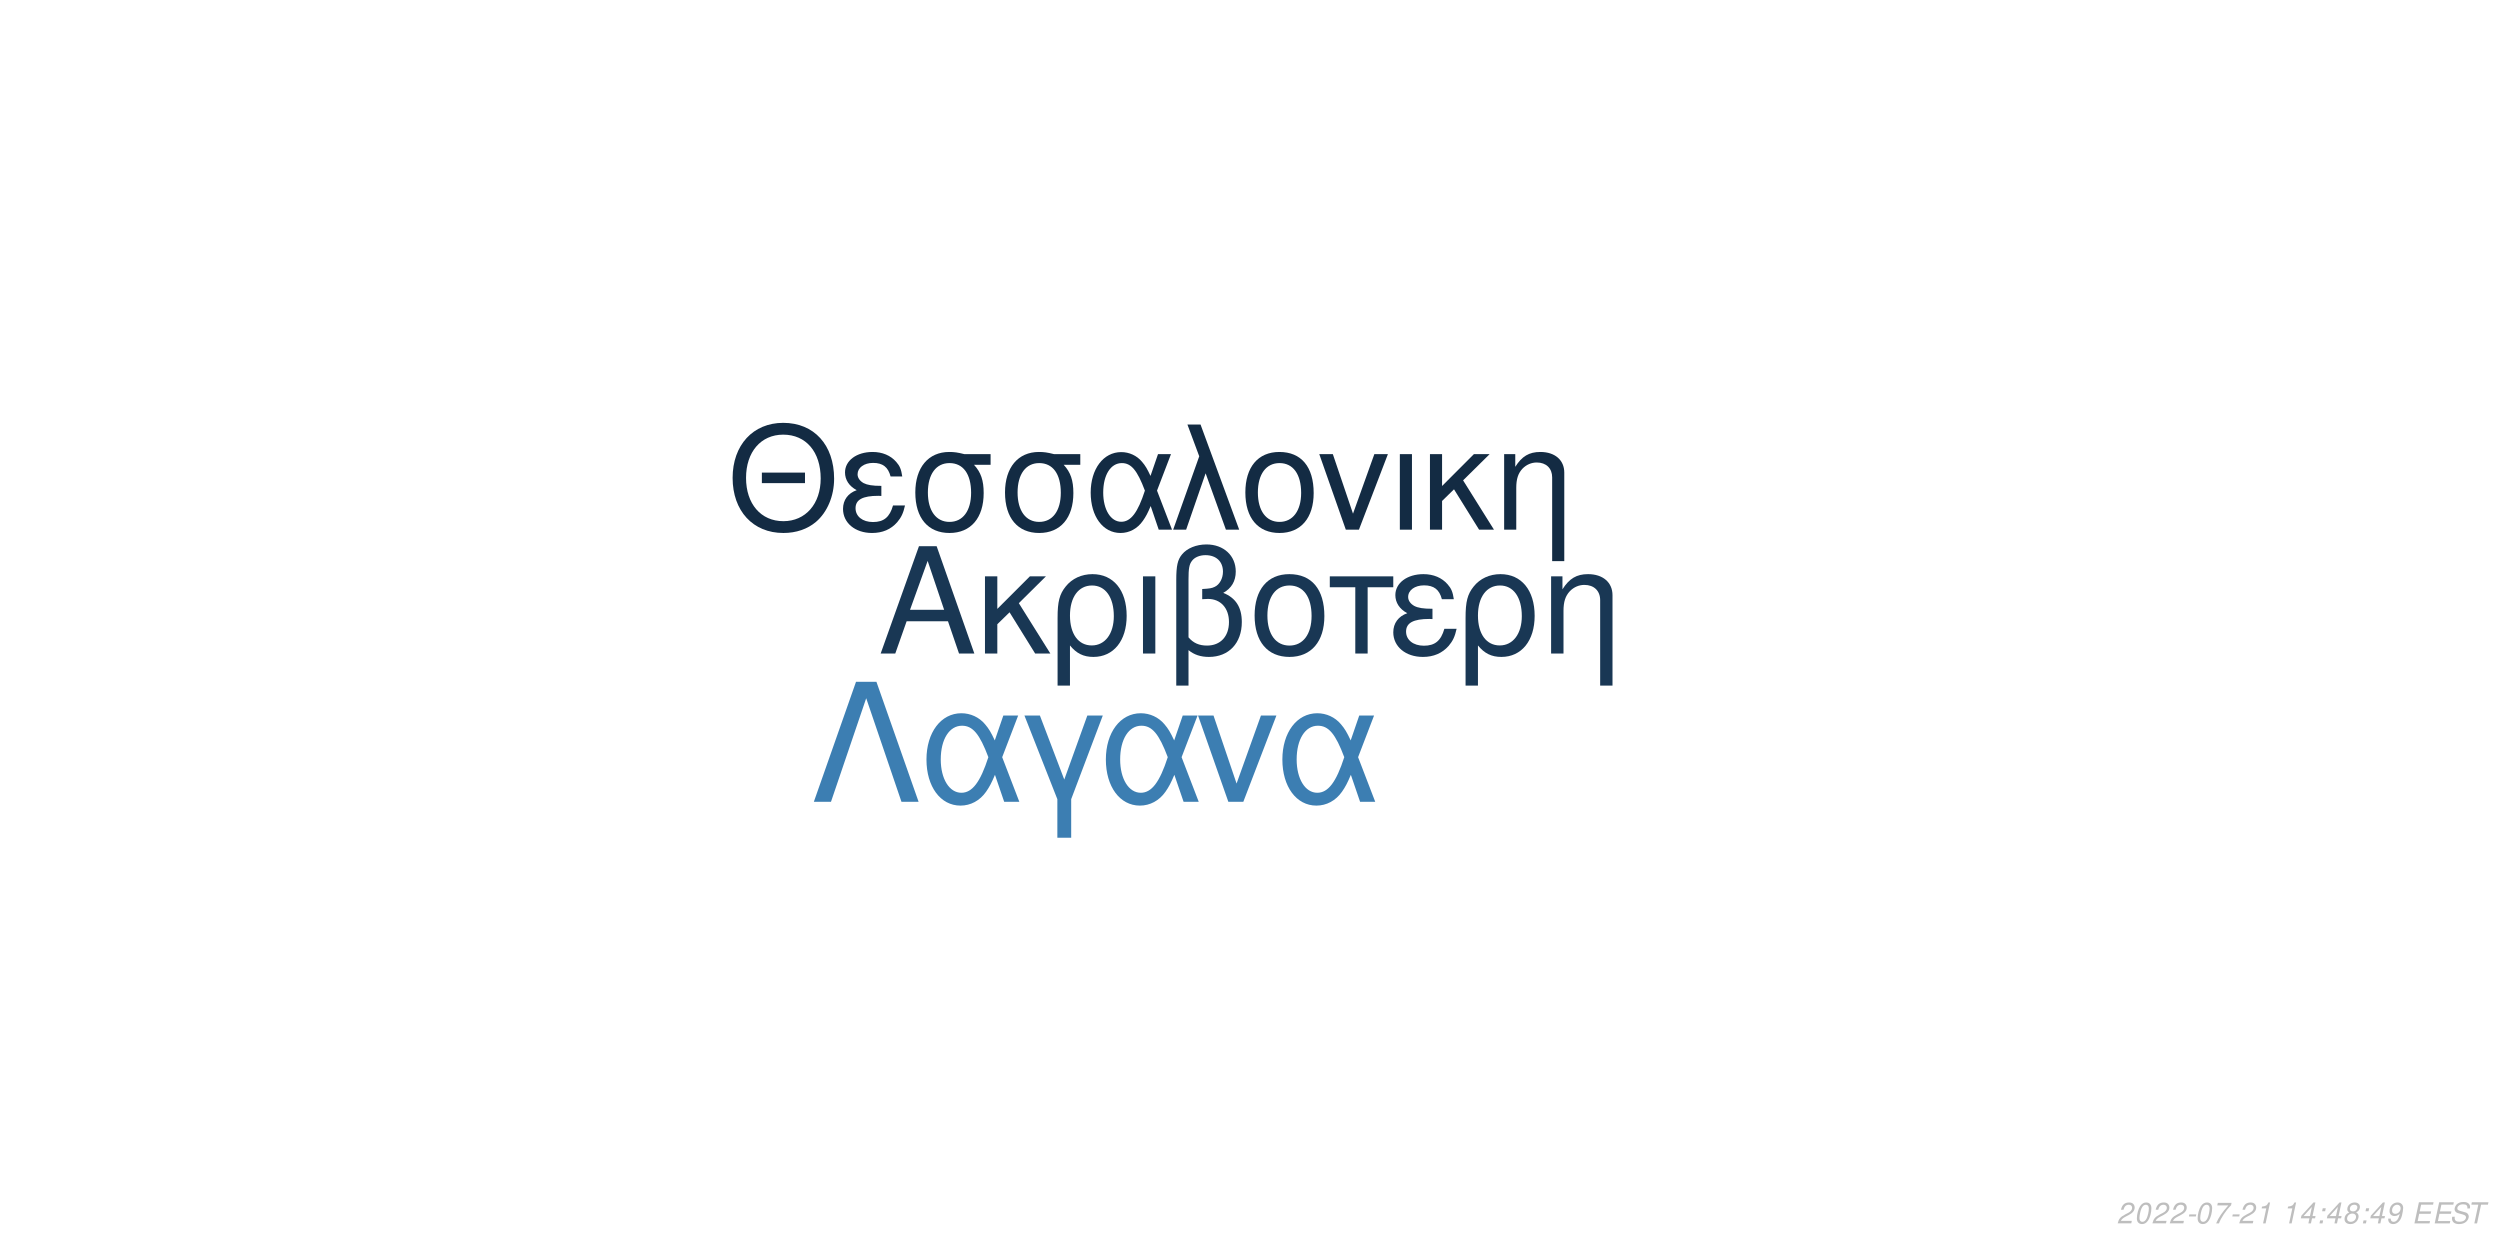
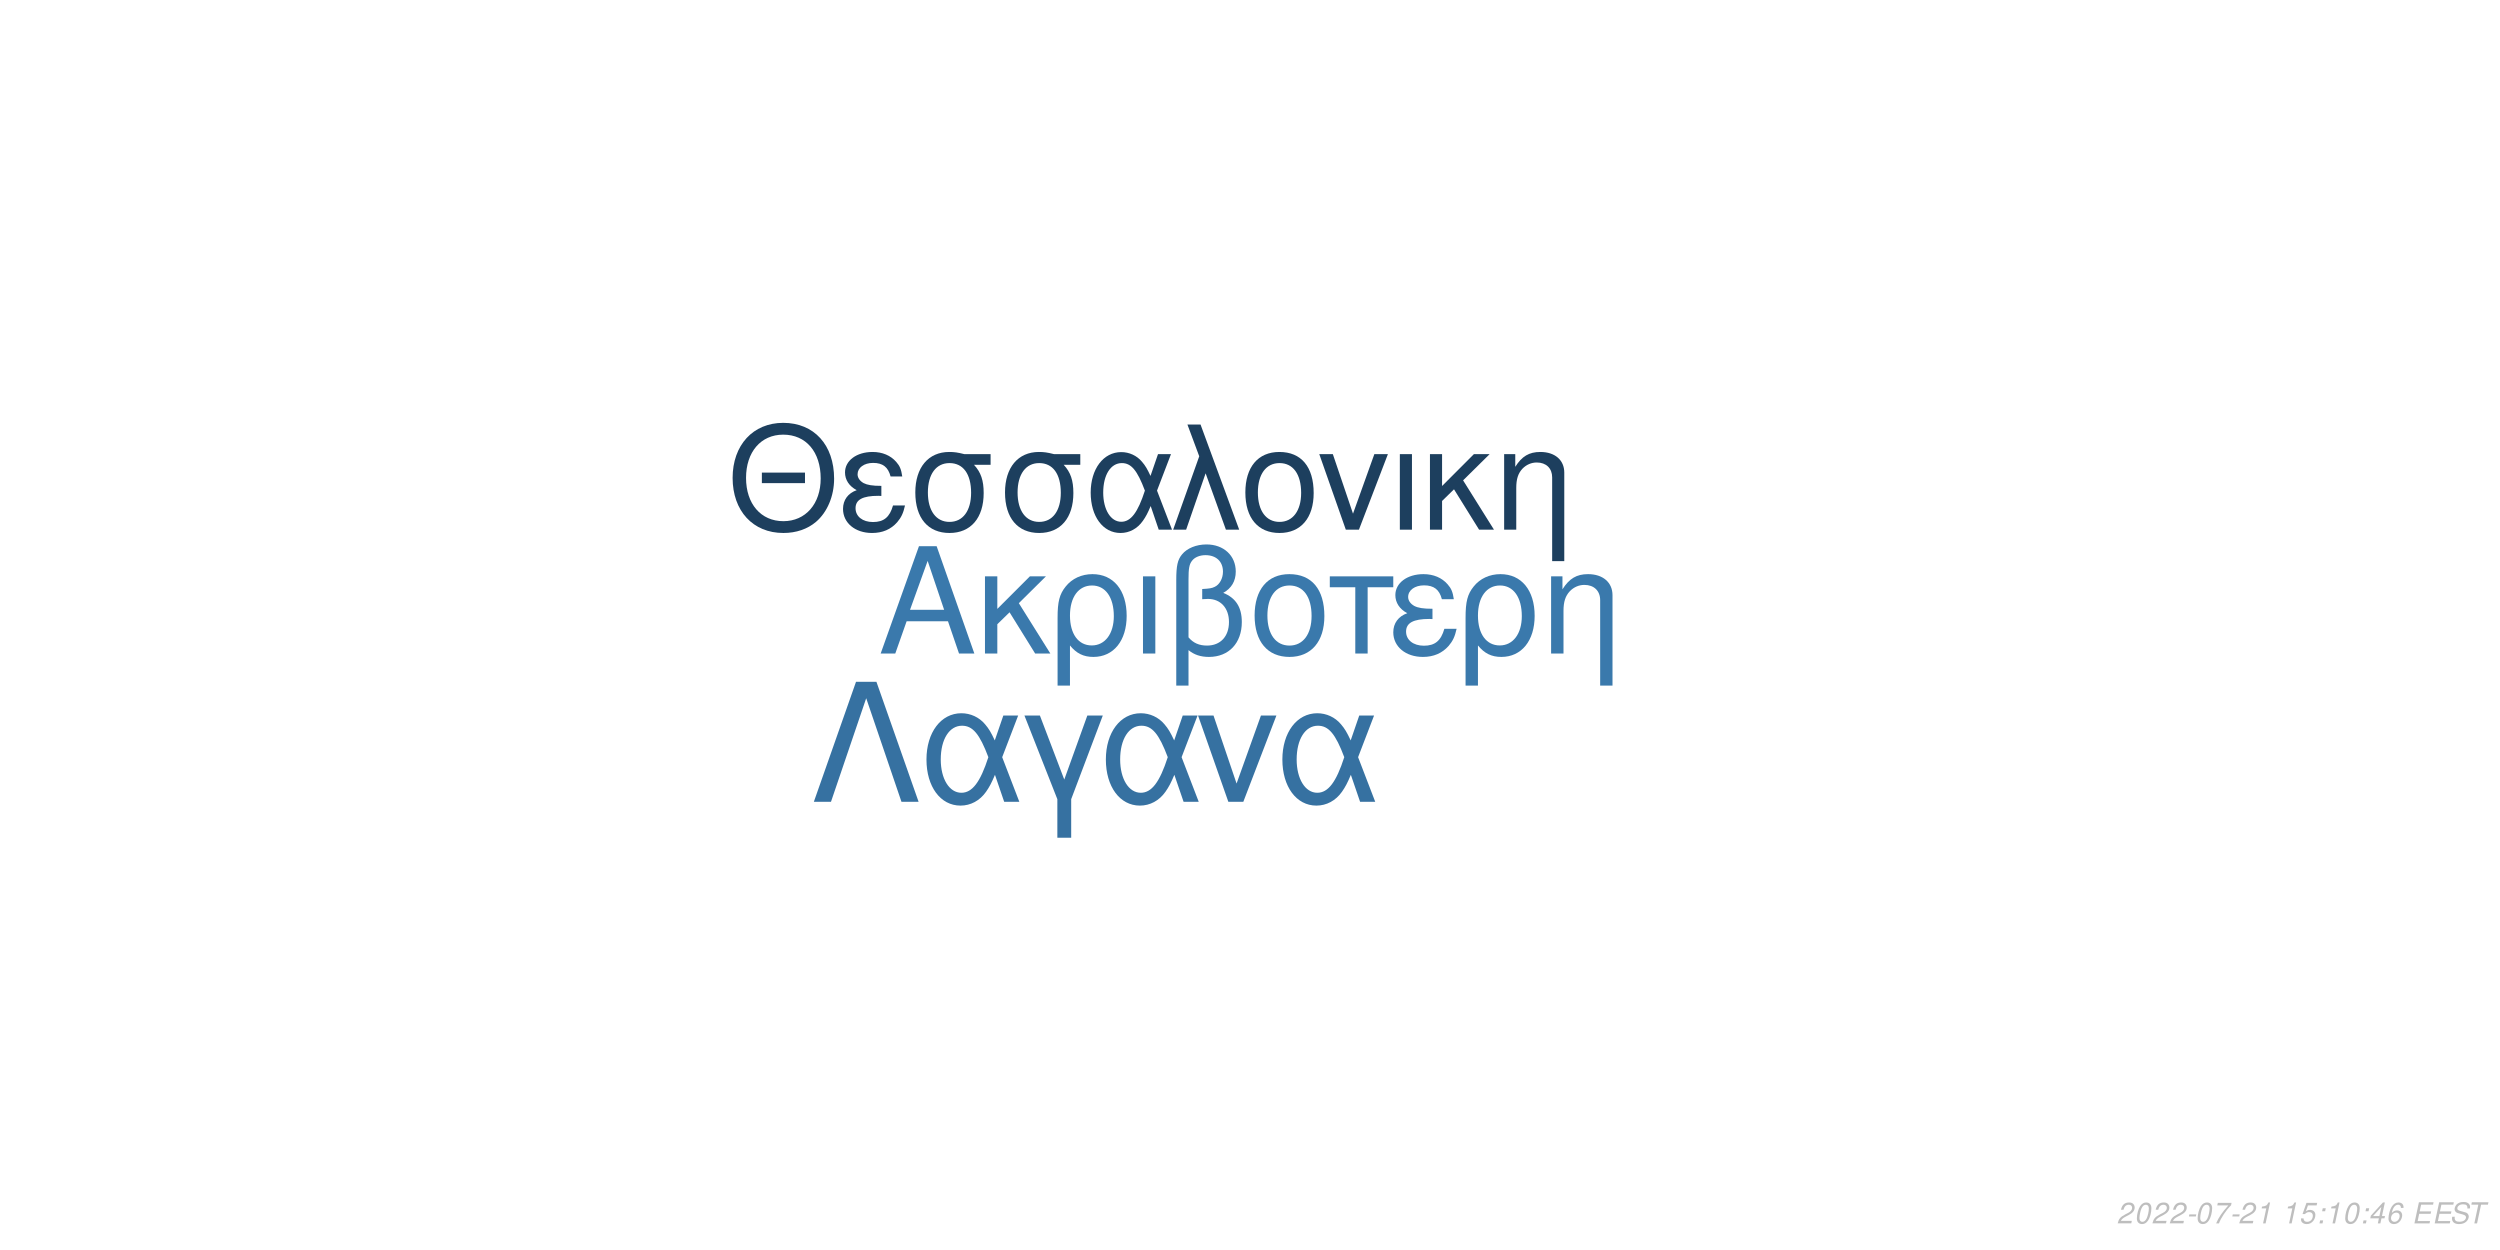
<svg xmlns="http://www.w3.org/2000/svg" xmlns:xlink="http://www.w3.org/1999/xlink" width="864pt" height="432pt" viewBox="0 0 864 432" version="1.1">
  <defs>
    <g>
      <symbol overflow="visible" id="glyph0-0">
        <path style="stroke:none;" d="" />
      </symbol>
      <symbol overflow="visible" id="glyph0-1">
        <path style="stroke:none;" d="M 24.125 -11.141 L 27.938 0 L 33.234 0 L 20.203 -37.094 L 14.094 -37.094 L 0.859 0 L 5.906 0 L 9.828 -11.141 Z M 22.797 -15.109 L 11 -15.109 L 17.094 -32.016 Z M 22.797 -15.109 " />
      </symbol>
      <symbol overflow="visible" id="glyph0-2">
        <path style="stroke:none;" d="M 7.172 -15.422 L 7.172 -26.672 L 2.906 -26.672 L 2.906 0 L 7.172 0 L 7.172 -10.125 L 11.406 -14.25 L 20.25 0 L 25.5 0 L 14.609 -17.406 L 23.969 -26.672 L 18.422 -26.672 Z M 7.172 -15.422 " />
      </symbol>
      <symbol overflow="visible" id="glyph0-3">
        <path style="stroke:none;" d="M 3 11.094 L 7.281 11.094 L 7.281 -2.797 C 9.516 -0.047 11.953 1.172 15.375 1.172 C 22.344 1.172 26.875 -4.422 26.875 -13.031 C 26.875 -21.891 22.297 -27.438 15.062 -27.438 C 11.297 -27.438 7.984 -25.906 5.797 -23.156 C 3.672 -20.516 3 -17.969 3 -12.359 Z M 14.906 -23.516 C 19.547 -23.516 22.438 -19.438 22.438 -12.922 C 22.438 -6.812 19.391 -2.797 14.812 -2.797 C 10.172 -2.797 7.281 -6.766 7.281 -13.125 C 7.281 -19.484 10.234 -23.516 14.906 -23.516 Z M 14.906 -23.516 " />
      </symbol>
      <symbol overflow="visible" id="glyph0-4">
        <path style="stroke:none;" d="M 3.516 0 L 7.781 0 L 7.781 -26.672 L 3.516 -26.672 Z M 3.516 0 " />
      </symbol>
      <symbol overflow="visible" id="glyph0-5">
        <path style="stroke:none;" d="M 4.016 11.094 L 8.25 11.094 L 8.25 -1.172 C 10.172 0.406 12.422 1.172 15.312 1.172 C 22.188 1.172 26.672 -3.609 26.672 -10.891 C 26.672 -15.984 24.578 -19.234 20.25 -20.969 C 23.109 -22.547 24.578 -25.031 24.578 -28.344 C 24.578 -33.844 20.406 -37.703 14.453 -37.703 C 10.938 -37.703 7.734 -36.391 6 -34.25 C 4.484 -32.422 4.016 -30.328 4.016 -25.391 Z M 8.25 -25.656 C 8.25 -29.359 8.5 -30.844 9.469 -32.062 C 10.375 -33.281 12.156 -34 14.094 -34 C 17.812 -34 20.156 -31.812 20.156 -28.297 C 20.156 -25.953 18.984 -23.812 17.297 -23.047 C 16.281 -22.547 15.469 -22.438 12.984 -22.297 L 12.984 -18.781 C 13.734 -18.828 14.344 -18.875 14.969 -18.875 C 19.344 -18.875 22.234 -15.719 22.234 -10.891 C 22.234 -5.906 19.281 -2.75 14.656 -2.75 C 11.953 -2.75 9.922 -3.609 8.25 -5.594 Z M 8.25 -25.656 " />
      </symbol>
      <symbol overflow="visible" id="glyph0-6">
        <path style="stroke:none;" d="M 14.094 -27.438 C 6.562 -27.438 2.094 -22.094 2.094 -13.125 C 2.094 -4.125 6.562 1.172 14.141 1.172 C 21.672 1.172 26.203 -4.172 26.203 -12.922 C 26.203 -22.188 21.828 -27.438 14.094 -27.438 Z M 14.141 -23.516 C 18.938 -23.516 21.781 -19.594 21.781 -12.984 C 21.781 -6.672 18.828 -2.75 14.141 -2.75 C 9.422 -2.75 6.516 -6.672 6.516 -13.125 C 6.516 -19.594 9.422 -23.516 14.141 -23.516 Z M 14.141 -23.516 " />
      </symbol>
      <symbol overflow="visible" id="glyph0-7">
        <path style="stroke:none;" d="M 7.891 0 L 12.156 0 L 12.156 -22.906 L 21.016 -22.906 L 21.016 -26.672 L -0.922 -26.672 L -0.922 -22.906 L 7.891 -22.906 Z M 7.891 0 " />
      </symbol>
      <symbol overflow="visible" id="glyph0-8">
        <path style="stroke:none;" d="M 14.562 -15.469 C 11.344 -15.469 9.562 -15.781 8.297 -16.438 C 6.922 -17.203 6.156 -18.328 6.156 -19.547 C 6.156 -21.891 8.453 -23.562 11.656 -23.562 C 15.062 -23.562 16.953 -22.094 17.812 -18.781 L 21.938 -18.781 C 21.578 -21.266 21.062 -22.5 19.797 -23.922 C 17.812 -26.203 14.906 -27.438 11.453 -27.438 C 5.797 -27.438 1.734 -24.375 1.734 -20.203 C 1.734 -17.609 3.156 -15.375 5.859 -13.938 C 2.797 -12.875 1.016 -10.484 1.016 -7.328 C 1.016 -2.391 5.297 1.172 11.25 1.172 C 14.969 1.172 17.906 -0.109 20.156 -2.641 C 21.578 -4.328 22.297 -5.797 22.906 -8.547 L 18.672 -8.547 C 17.5 -4.422 15.422 -2.703 11.609 -2.703 C 7.938 -2.703 5.438 -4.688 5.438 -7.578 C 5.438 -10.578 7.938 -11.953 13.484 -11.953 C 13.641 -11.953 14.094 -11.953 14.562 -11.906 Z M 14.562 -15.469 " />
      </symbol>
      <symbol overflow="visible" id="glyph0-9">
        <path style="stroke:none;" d="M 3.562 -26.672 L 3.562 0 L 7.844 0 L 7.844 -14.703 C 7.844 -17.906 8.5 -19.891 10.031 -21.531 C 11.406 -22.953 13.188 -23.719 15.062 -23.719 C 18.375 -23.719 20.516 -21.672 20.516 -18.469 L 20.516 11.094 L 24.781 11.094 L 24.781 -20.156 C 24.781 -24.578 21.469 -27.438 16.328 -27.438 C 12.359 -27.438 9.828 -25.906 7.484 -22.188 L 7.484 -26.672 Z M 3.562 -26.672 " />
      </symbol>
      <symbol overflow="visible" id="glyph1-0">
        <path style="stroke:none;" d="" />
      </symbol>
      <symbol overflow="visible" id="glyph1-1">
        <path style="stroke:none;" d="M 26.859 -19.734 L 11.953 -19.734 L 11.953 -16.094 L 26.859 -16.094 Z M 19.328 -36.922 C 8.922 -36.922 1.844 -29.25 1.844 -17.891 C 1.844 -6.484 8.875 1.141 19.391 1.141 C 23.812 1.141 27.703 -0.203 30.641 -2.688 C 34.578 -6.031 36.922 -11.656 36.922 -17.594 C 36.922 -29.297 30 -36.922 19.328 -36.922 Z M 19.328 -32.844 C 27.203 -32.844 32.281 -26.906 32.281 -17.688 C 32.281 -8.922 27.062 -2.938 19.391 -2.938 C 11.609 -2.938 6.484 -8.922 6.484 -17.891 C 6.484 -26.859 11.609 -32.844 19.328 -32.844 Z M 19.328 -32.844 " />
      </symbol>
      <symbol overflow="visible" id="glyph1-2">
        <path style="stroke:none;" d="M 14.25 -15.141 C 11.109 -15.141 9.375 -15.453 8.125 -16.094 C 6.781 -16.844 6.031 -17.938 6.031 -19.141 C 6.031 -21.422 8.266 -23.078 11.406 -23.078 C 14.75 -23.078 16.594 -21.625 17.438 -18.391 L 21.469 -18.391 C 21.125 -20.828 20.625 -22.031 19.391 -23.422 C 17.438 -25.656 14.594 -26.859 11.219 -26.859 C 5.688 -26.859 1.688 -23.875 1.688 -19.781 C 1.688 -17.234 3.094 -15.047 5.734 -13.656 C 2.734 -12.609 1 -10.266 1 -7.172 C 1 -2.344 5.188 1.141 11.016 1.141 C 14.656 1.141 17.547 -0.094 19.734 -2.594 C 21.125 -4.234 21.828 -5.688 22.422 -8.375 L 18.281 -8.375 C 17.141 -4.328 15.094 -2.641 11.359 -2.641 C 7.766 -2.641 5.328 -4.578 5.328 -7.422 C 5.328 -10.359 7.766 -11.703 13.203 -11.703 C 13.359 -11.703 13.797 -11.703 14.25 -11.656 Z M 14.25 -15.141 " />
      </symbol>
      <symbol overflow="visible" id="glyph1-3">
        <path style="stroke:none;" d="M 29 -26.109 L 19.938 -26.109 C 17.594 -26.703 16.438 -26.859 14.703 -26.859 C 7.469 -26.859 2.984 -21.469 2.984 -12.859 C 2.984 -4.031 7.375 1.141 14.797 1.141 C 22.172 1.141 26.609 -4.078 26.609 -12.656 C 26.609 -17.047 25.656 -19.828 23.266 -22.422 L 29 -22.422 Z M 14.797 -23.016 C 19.531 -23.016 22.266 -19.234 22.266 -12.75 C 22.266 -6.531 19.438 -2.688 14.797 -2.688 C 10.172 -2.688 7.328 -6.531 7.328 -12.859 C 7.328 -19.188 10.172 -23.016 14.797 -23.016 Z M 14.797 -23.016 " />
      </symbol>
      <symbol overflow="visible" id="glyph1-4">
        <path style="stroke:none;" d="M 29.344 -26.109 L 24.859 -26.109 L 22.266 -18.578 C 21.125 -21.031 20.484 -22.125 19.328 -23.469 C 17.547 -25.609 14.906 -26.812 12.156 -26.812 C 5.984 -26.812 1.594 -20.984 1.594 -12.812 C 1.594 -4.578 5.828 1.141 11.906 1.141 C 14.953 1.141 17.734 -0.344 19.625 -3.047 C 20.672 -4.531 21.281 -5.688 22.328 -8.172 L 25.109 0 L 29.703 0 L 24.516 -13.5 Z M 20.328 -13.5 C 17.891 -5.922 15.453 -2.734 12.156 -2.734 C 8.516 -2.734 5.922 -6.922 5.922 -12.812 C 5.922 -18.938 8.516 -23.016 12.359 -23.016 C 15.594 -23.016 17.688 -20.531 20.328 -13.5 Z M 20.328 -13.5 " />
      </symbol>
      <symbol overflow="visible" id="glyph1-5">
        <path style="stroke:none;" d="M 1.094 0 L 5.578 0 L 12.312 -19.484 L 19.328 0 L 23.922 0 L 10.562 -36.328 L 6.031 -36.328 L 10.109 -25.359 Z M 1.094 0 " />
      </symbol>
      <symbol overflow="visible" id="glyph1-6">
        <path style="stroke:none;" d="M 13.797 -26.859 C 6.422 -26.859 2.047 -21.625 2.047 -12.859 C 2.047 -4.031 6.422 1.141 13.859 1.141 C 21.234 1.141 25.656 -4.078 25.656 -12.656 C 25.656 -21.719 21.375 -26.859 13.797 -26.859 Z M 13.859 -23.016 C 18.531 -23.016 21.328 -19.188 21.328 -12.703 C 21.328 -6.531 18.438 -2.688 13.859 -2.688 C 9.219 -2.688 6.375 -6.531 6.375 -12.859 C 6.375 -19.188 9.219 -23.016 13.859 -23.016 Z M 13.859 -23.016 " />
      </symbol>
      <symbol overflow="visible" id="glyph1-7">
        <path style="stroke:none;" d="M 14.297 0 L 24.312 -26.109 L 19.625 -26.109 L 12.25 -5.531 L 5.281 -26.109 L 0.594 -26.109 L 9.766 0 Z M 14.297 0 " />
      </symbol>
      <symbol overflow="visible" id="glyph1-8">
        <path style="stroke:none;" d="M 3.438 0 L 7.625 0 L 7.625 -26.109 L 3.438 -26.109 Z M 3.438 0 " />
      </symbol>
      <symbol overflow="visible" id="glyph1-9">
        <path style="stroke:none;" d="M 7.031 -15.094 L 7.031 -26.109 L 2.844 -26.109 L 2.844 0 L 7.031 0 L 7.031 -9.922 L 11.156 -13.953 L 19.828 0 L 24.969 0 L 14.297 -17.047 L 23.469 -26.109 L 18.031 -26.109 Z M 7.031 -15.094 " />
      </symbol>
      <symbol overflow="visible" id="glyph1-10">
        <path style="stroke:none;" d="M 3.484 -26.109 L 3.484 0 L 7.672 0 L 7.672 -14.406 C 7.672 -17.547 8.328 -19.484 9.812 -21.078 C 11.156 -22.469 12.906 -23.219 14.75 -23.219 C 17.984 -23.219 20.078 -21.234 20.078 -18.094 L 20.078 10.859 L 24.266 10.859 L 24.266 -19.734 C 24.266 -24.062 21.031 -26.859 16 -26.859 C 12.109 -26.859 9.609 -25.359 7.328 -21.719 L 7.328 -26.109 Z M 3.484 -26.109 " />
      </symbol>
      <symbol overflow="visible" id="glyph2-0">
        <path style="stroke:none;" d="" />
      </symbol>
      <symbol overflow="visible" id="glyph2-1">
        <path style="stroke:none;" d="M 22.531 -41.484 L 15.484 -41.484 L 0.906 0 L 6.828 0 L 19 -35.797 L 31.188 0 L 37.109 0 Z M 22.531 -41.484 " />
      </symbol>
      <symbol overflow="visible" id="glyph2-2">
        <path style="stroke:none;" d="M 33.516 -29.812 L 28.391 -29.812 L 25.438 -21.219 C 24.125 -24.016 23.391 -25.266 22.078 -26.797 C 20.031 -29.25 17.016 -30.609 13.891 -30.609 C 6.828 -30.609 1.828 -23.953 1.828 -14.625 C 1.828 -5.234 6.656 1.312 13.594 1.312 C 17.078 1.312 20.266 -0.391 22.422 -3.469 C 23.609 -5.172 24.297 -6.484 25.5 -9.328 L 28.688 0 L 33.922 0 L 28 -15.422 Z M 23.219 -15.422 C 20.422 -6.766 17.641 -3.125 13.891 -3.125 C 9.734 -3.125 6.766 -7.906 6.766 -14.625 C 6.766 -21.625 9.734 -26.297 14.109 -26.297 C 17.812 -26.297 20.203 -23.453 23.219 -15.422 Z M 23.219 -15.422 " />
      </symbol>
      <symbol overflow="visible" id="glyph2-3">
        <path style="stroke:none;" d="M 12.062 12.406 L 16.844 12.406 L 16.844 -0.906 L 27.766 -29.812 L 22.422 -29.812 L 14.453 -7.688 L 6.031 -29.812 L 0.688 -29.812 L 12.062 -0.906 Z M 12.062 12.406 " />
      </symbol>
      <symbol overflow="visible" id="glyph2-4">
        <path style="stroke:none;" d="M 16.328 0 L 27.766 -29.812 L 22.422 -29.812 L 14 -6.312 L 6.031 -29.812 L 0.688 -29.812 L 11.156 0 Z M 16.328 0 " />
      </symbol>
      <symbol overflow="visible" id="glyph3-0">
        <path style="stroke:none;" d="" />
      </symbol>
      <symbol overflow="visible" id="glyph3-1">
        <path style="stroke:none;" d="M 5.234 -0.875 L 1.469 -0.875 C 1.641 -1.375 2.203 -1.891 3.109 -2.344 L 4.234 -2.938 C 5.562 -3.625 6.219 -4.469 6.219 -5.484 C 6.219 -5.938 6.062 -6.359 5.797 -6.656 C 5.469 -7.047 4.984 -7.234 4.312 -7.234 C 2.766 -7.234 1.891 -6.453 1.484 -4.734 L 2.375 -4.734 C 2.484 -5.188 2.609 -5.484 2.797 -5.75 C 3.094 -6.203 3.609 -6.453 4.188 -6.453 C 4.891 -6.453 5.344 -6.031 5.344 -5.375 C 5.344 -4.703 4.859 -4.094 4.016 -3.656 L 2.984 -3.125 C 1.234 -2.188 0.797 -1.656 0.344 -0.016 L 5.047 -0.016 Z M 5.234 -0.875 " />
      </symbol>
      <symbol overflow="visible" id="glyph3-2">
        <path style="stroke:none;" d="M 4.203 -7.234 C 3.375 -7.234 2.688 -6.812 2.125 -5.984 C 1.484 -5.047 0.984 -3.188 0.984 -1.734 C 0.984 -1.109 1.172 -0.562 1.484 -0.266 C 1.797 0.047 2.281 0.234 2.766 0.234 C 3.625 0.234 4.281 -0.156 4.859 -1.016 C 5.516 -1.953 6 -3.797 6 -5.266 C 6 -6.5 5.328 -7.234 4.203 -7.234 Z M 4.094 -6.453 C 4.734 -6.453 5.125 -5.984 5.125 -5.156 C 5.125 -4.203 4.781 -2.625 4.406 -1.812 C 3.984 -0.938 3.516 -0.547 2.875 -0.547 C 2.25 -0.547 1.875 -1.031 1.875 -1.828 C 1.875 -2.797 2.203 -4.344 2.594 -5.203 C 2.984 -6.047 3.453 -6.453 4.094 -6.453 Z M 4.094 -6.453 " />
      </symbol>
      <symbol overflow="visible" id="glyph3-3">
        <path style="stroke:none;" d="M 3.516 -3.125 L 1.125 -3.125 L 0.969 -2.406 L 3.359 -2.406 Z M 3.516 -3.125 " />
      </symbol>
      <symbol overflow="visible" id="glyph3-4">
        <path style="stroke:none;" d="M 6.703 -7.094 L 1.953 -7.094 L 1.766 -6.219 L 5.594 -6.219 C 3.344 -3.688 2.266 -2.109 1.375 0 L 2.344 0 C 3.031 -1.906 4.828 -4.594 6.547 -6.281 Z M 6.703 -7.094 " />
      </symbol>
      <symbol overflow="visible" id="glyph3-5">
        <path style="stroke:none;" d="M 3.703 -5.188 L 2.594 0 L 3.469 0 L 5.016 -7.234 L 4.438 -7.234 C 3.906 -6.156 3.688 -6.016 2.234 -5.812 L 2.109 -5.188 Z M 3.703 -5.188 " />
      </symbol>
      <symbol overflow="visible" id="glyph3-6">
        <path style="stroke:none;" d="" />
      </symbol>
      <symbol overflow="visible" id="glyph3-7">
-         <path style="stroke:none;" d="M 3.625 -1.75 L 3.266 0 L 4.141 0 L 4.516 -1.75 L 5.562 -1.75 L 5.734 -2.531 L 4.688 -2.531 L 5.688 -7.234 L 5.016 -7.234 L 0.844 -2.672 L 0.641 -1.75 Z M 3.797 -2.531 L 1.594 -2.531 L 4.469 -5.703 Z M 3.797 -2.531 " />
+         <path style="stroke:none;" d="M 6.297 -7.094 L 2.594 -7.094 L 1.234 -3.234 L 2.047 -3.234 C 2.656 -3.766 2.938 -3.906 3.531 -3.906 C 4.328 -3.906 4.797 -3.453 4.797 -2.688 C 4.797 -1.438 3.969 -0.547 2.828 -0.547 C 2.031 -0.547 1.609 -0.938 1.578 -1.734 L 0.703 -1.734 L 0.703 -1.516 C 0.703 -0.938 0.844 -0.547 1.188 -0.266 C 1.562 0.062 2.078 0.234 2.703 0.234 C 3.656 0.234 4.391 -0.156 4.984 -0.922 C 5.422 -1.5 5.672 -2.234 5.672 -2.953 C 5.672 -4 4.938 -4.672 3.812 -4.672 C 3.328 -4.672 2.906 -4.547 2.406 -4.234 L 3.109 -6.219 L 6.109 -6.219 Z M 6.297 -7.094 " />
      </symbol>
      <symbol overflow="visible" id="glyph3-8">
        <path style="stroke:none;" d="M 2.359 -1.031 L 1.312 -1.031 L 1.094 0 L 2.141 0 Z M 3.266 -5.234 L 2.219 -5.234 L 2 -4.203 L 3.047 -4.203 Z M 3.266 -5.234 " />
      </symbol>
      <symbol overflow="visible" id="glyph3-9">
-         <path style="stroke:none;" d="M 4.766 -3.797 C 5.078 -3.969 5.234 -4.078 5.438 -4.234 C 5.812 -4.594 6.062 -5.172 6.062 -5.734 C 6.062 -6.625 5.344 -7.234 4.266 -7.234 C 2.812 -7.234 1.703 -6.219 1.703 -4.875 C 1.703 -4.406 1.875 -4.125 2.359 -3.812 C 1.297 -3.312 0.75 -2.516 0.75 -1.469 C 0.75 -0.438 1.547 0.234 2.812 0.234 C 3.656 0.234 4.359 -0.094 4.938 -0.734 C 5.359 -1.234 5.609 -1.859 5.609 -2.438 C 5.609 -3.047 5.312 -3.516 4.766 -3.797 Z M 4.109 -6.453 C 4.797 -6.453 5.188 -6.125 5.188 -5.578 C 5.188 -5.266 5.062 -4.922 4.859 -4.672 C 4.562 -4.312 4.188 -4.156 3.656 -4.156 C 2.984 -4.156 2.594 -4.453 2.594 -4.984 C 2.594 -5.859 3.203 -6.453 4.109 -6.453 Z M 3.453 -3.406 C 4.234 -3.406 4.734 -2.984 4.734 -2.312 C 4.734 -1.312 3.922 -0.547 2.875 -0.547 C 2.125 -0.547 1.625 -0.969 1.625 -1.625 C 1.625 -2.609 2.438 -3.406 3.453 -3.406 Z M 3.453 -3.406 " />
+         <path style="stroke:none;" d="M 3.625 -1.75 L 3.266 0 L 4.141 0 L 4.516 -1.75 L 5.562 -1.75 L 5.734 -2.531 L 4.688 -2.531 L 5.688 -7.234 L 5.016 -7.234 L 0.844 -2.672 L 0.641 -1.75 Z M 3.797 -2.531 L 1.594 -2.531 L 4.469 -5.703 Z M 3.797 -2.531 " />
      </symbol>
      <symbol overflow="visible" id="glyph3-10">
-         <path style="stroke:none;" d="M 0.844 -1.656 C 0.844 -1.547 0.844 -1.438 0.844 -1.375 C 0.844 -0.406 1.531 0.234 2.578 0.234 C 3.203 0.234 3.766 0.016 4.297 -0.438 C 4.938 -1 5.312 -1.656 5.594 -2.719 C 5.844 -3.672 6.016 -4.766 6.016 -5.375 C 6.016 -5.844 5.844 -6.328 5.547 -6.656 C 5.203 -7.031 4.703 -7.234 4.062 -7.234 C 2.516 -7.234 1.297 -5.938 1.297 -4.266 C 1.297 -3.203 1.984 -2.547 3.047 -2.547 C 3.484 -2.547 3.953 -2.672 4.281 -2.891 C 4.406 -2.984 4.547 -3.078 4.828 -3.344 C 4.438 -1.484 3.703 -0.547 2.703 -0.547 C 2.109 -0.547 1.719 -0.938 1.719 -1.547 L 1.719 -1.656 Z M 3.953 -6.453 C 4.625 -6.453 5.141 -5.953 5.141 -5.281 C 5.141 -4.188 4.312 -3.312 3.297 -3.312 C 2.594 -3.312 2.172 -3.734 2.172 -4.453 C 2.172 -5.562 2.984 -6.453 3.953 -6.453 Z M 3.953 -6.453 " />
+         <path style="stroke:none;" d="M 6.125 -5.344 L 6.141 -5.625 C 6.141 -6.609 5.453 -7.234 4.391 -7.234 C 3.438 -7.234 2.641 -6.719 2.016 -5.703 C 1.422 -4.781 0.938 -2.953 0.938 -1.688 C 0.938 -0.516 1.688 0.234 2.859 0.234 C 3.703 0.234 4.438 -0.156 5 -0.875 C 5.406 -1.422 5.672 -2.156 5.672 -2.766 C 5.672 -3.812 4.969 -4.5 3.906 -4.5 C 3.234 -4.5 2.672 -4.234 2.094 -3.625 C 2.406 -5.375 3.234 -6.453 4.25 -6.453 C 4.703 -6.453 5.062 -6.234 5.172 -5.844 C 5.203 -5.719 5.234 -5.578 5.25 -5.344 Z M 3.656 -3.734 C 4.344 -3.734 4.797 -3.281 4.797 -2.625 C 4.797 -1.469 3.984 -0.547 2.984 -0.547 C 2.297 -0.547 1.812 -1.047 1.812 -1.766 C 1.812 -2.859 2.625 -3.734 3.656 -3.734 Z M 3.656 -3.734 " />
      </symbol>
      <symbol overflow="visible" id="glyph3-11">
        <path style="stroke:none;" d="M 2.547 -3.312 L 6.5 -3.312 L 6.688 -4.141 L 2.719 -4.141 L 3.219 -6.469 L 7.344 -6.469 L 7.516 -7.297 L 2.453 -7.297 L 0.906 0 L 6.125 0 L 6.297 -0.812 L 2.016 -0.812 Z M 2.547 -3.312 " />
      </symbol>
      <symbol overflow="visible" id="glyph3-12">
        <path style="stroke:none;" d="M 7.062 -5.156 C 7.125 -5.438 7.141 -5.562 7.141 -5.703 C 7.141 -6.156 6.938 -6.594 6.594 -6.891 C 6.188 -7.25 5.656 -7.406 4.875 -7.406 C 3.844 -7.406 3.047 -7.125 2.5 -6.562 C 2.094 -6.141 1.781 -5.438 1.781 -4.922 C 1.781 -4.297 2.219 -3.766 2.891 -3.562 L 4.594 -3.094 C 5.406 -2.859 5.734 -2.578 5.734 -2.094 C 5.734 -1.781 5.547 -1.406 5.266 -1.141 C 4.844 -0.766 4.266 -0.578 3.453 -0.578 C 2.328 -0.578 1.812 -0.984 1.812 -1.906 C 1.812 -2.047 1.812 -2.125 1.844 -2.312 L 0.984 -2.312 C 0.906 -2.062 0.891 -1.906 0.891 -1.688 C 0.891 -0.484 1.797 0.234 3.297 0.234 C 4.359 0.234 5.234 -0.062 5.812 -0.609 C 6.344 -1.078 6.688 -1.797 6.688 -2.375 C 6.688 -2.641 6.609 -2.906 6.453 -3.156 C 6.234 -3.5 5.938 -3.703 5.469 -3.828 L 3.75 -4.312 C 2.984 -4.547 2.734 -4.734 2.734 -5.188 C 2.734 -5.547 2.875 -5.844 3.188 -6.109 C 3.547 -6.438 4.031 -6.594 4.703 -6.594 C 5.266 -6.594 5.688 -6.484 5.906 -6.297 C 6.094 -6.125 6.219 -5.797 6.219 -5.516 C 6.219 -5.422 6.203 -5.344 6.188 -5.156 Z M 7.062 -5.156 " />
      </symbol>
      <symbol overflow="visible" id="glyph3-13">
        <path style="stroke:none;" d="M 4.938 -6.469 L 7.312 -6.469 L 7.484 -7.297 L 1.75 -7.297 L 1.578 -6.469 L 3.984 -6.469 L 2.609 0 L 3.547 0 Z M 4.938 -6.469 " />
      </symbol>
    </g>
  </defs>
  <g id="surface1">
    <rect x="0" y="0" width="864" height="432" style="fill:rgb(100%,100%,100%);fill-opacity:1;stroke:none;" />
-     <g style="fill:rgb(9.804%,21.569%,32.941%);fill-opacity:1;">
+     <g style="fill:rgb(22.745%,47.451%,67.451%);fill-opacity:1;">
      <use xlink:href="#glyph0-1" x="303.5" y="225.861" />
      <use xlink:href="#glyph0-2" x="337.5" y="225.861" />
      <use xlink:href="#glyph0-3" x="362.5" y="225.861" />
      <use xlink:href="#glyph0-4" x="391.5" y="225.861" />
      <use xlink:href="#glyph0-5" x="402.5" y="225.861" />
      <use xlink:href="#glyph0-6" x="431.5" y="225.861" />
      <use xlink:href="#glyph0-7" x="460.5" y="225.861" />
      <use xlink:href="#glyph0-8" x="480.5" y="225.861" />
      <use xlink:href="#glyph0-3" x="503.5" y="225.861" />
      <use xlink:href="#glyph0-9" x="532.5" y="225.861" />
    </g>
-     <g style="fill:rgb(7.451%,16.863%,26.275%);fill-opacity:1;">
+     <g style="fill:rgb(11.373%,24.706%,36.863%);fill-opacity:1;">
      <use xlink:href="#glyph1-1" x="251.348" y="183.058" />
      <use xlink:href="#glyph1-2" x="290.348" y="183.058" />
      <use xlink:href="#glyph1-3" x="313.348" y="183.058" />
      <use xlink:href="#glyph1-3" x="344.348" y="183.058" />
      <use xlink:href="#glyph1-4" x="375.348" y="183.058" />
      <use xlink:href="#glyph1-5" x="404.348" y="183.058" />
      <use xlink:href="#glyph1-6" x="428.348" y="183.058" />
      <use xlink:href="#glyph1-7" x="455.348" y="183.058" />
      <use xlink:href="#glyph1-8" x="480.348" y="183.058" />
      <use xlink:href="#glyph1-9" x="491.348" y="183.058" />
      <use xlink:href="#glyph1-10" x="516.348" y="183.058" />
    </g>
-     <g style="fill:rgb(23.529%,49.412%,69.804%);fill-opacity:1;">
+     <g style="fill:rgb(21.176%,44.314%,63.137%);fill-opacity:1;">
      <use xlink:href="#glyph2-1" x="280.359" y="277.105" />
      <use xlink:href="#glyph2-2" x="318.359" y="277.105" />
      <use xlink:href="#glyph2-3" x="353.359" y="277.105" />
      <use xlink:href="#glyph2-2" x="380.359" y="277.105" />
      <use xlink:href="#glyph2-4" x="413.359" y="277.105" />
      <use xlink:href="#glyph2-2" x="441.359" y="277.105" />
    </g>
    <g style="fill:rgb(74.51%,74.51%,74.51%);fill-opacity:1;">
      <use xlink:href="#glyph3-1" x="731.52" y="422.81" />
      <use xlink:href="#glyph3-2" x="737.52" y="422.81" />
      <use xlink:href="#glyph3-1" x="743.52" y="422.81" />
      <use xlink:href="#glyph3-1" x="749.52" y="422.81" />
      <use xlink:href="#glyph3-3" x="755.52" y="422.81" />
      <use xlink:href="#glyph3-2" x="758.52" y="422.81" />
      <use xlink:href="#glyph3-4" x="764.52" y="422.81" />
      <use xlink:href="#glyph3-3" x="770.52" y="422.81" />
      <use xlink:href="#glyph3-1" x="773.52" y="422.81" />
      <use xlink:href="#glyph3-5" x="779.52" y="422.81" />
      <use xlink:href="#glyph3-6" x="785.52" y="422.81" />
      <use xlink:href="#glyph3-5" x="788.52" y="422.81" />
      <use xlink:href="#glyph3-7" x="794.52" y="422.81" />
      <use xlink:href="#glyph3-8" x="800.52" y="422.81" />
-       <use xlink:href="#glyph3-7" x="803.52" y="422.81" />
-       <use xlink:href="#glyph3-9" x="809.52" y="422.81" />
+       <use xlink:href="#glyph3-5" x="803.52" y="422.81" />
+       <use xlink:href="#glyph3-2" x="809.52" y="422.81" />
      <use xlink:href="#glyph3-8" x="815.52" y="422.81" />
-       <use xlink:href="#glyph3-7" x="818.52" y="422.81" />
+       <use xlink:href="#glyph3-9" x="818.52" y="422.81" />
      <use xlink:href="#glyph3-10" x="824.52" y="422.81" />
      <use xlink:href="#glyph3-6" x="830.52" y="422.81" />
      <use xlink:href="#glyph3-11" x="833.52" y="422.81" />
      <use xlink:href="#glyph3-11" x="840.52" y="422.81" />
      <use xlink:href="#glyph3-12" x="846.52" y="422.81" />
      <use xlink:href="#glyph3-13" x="852.52" y="422.81" />
    </g>
  </g>
</svg>
